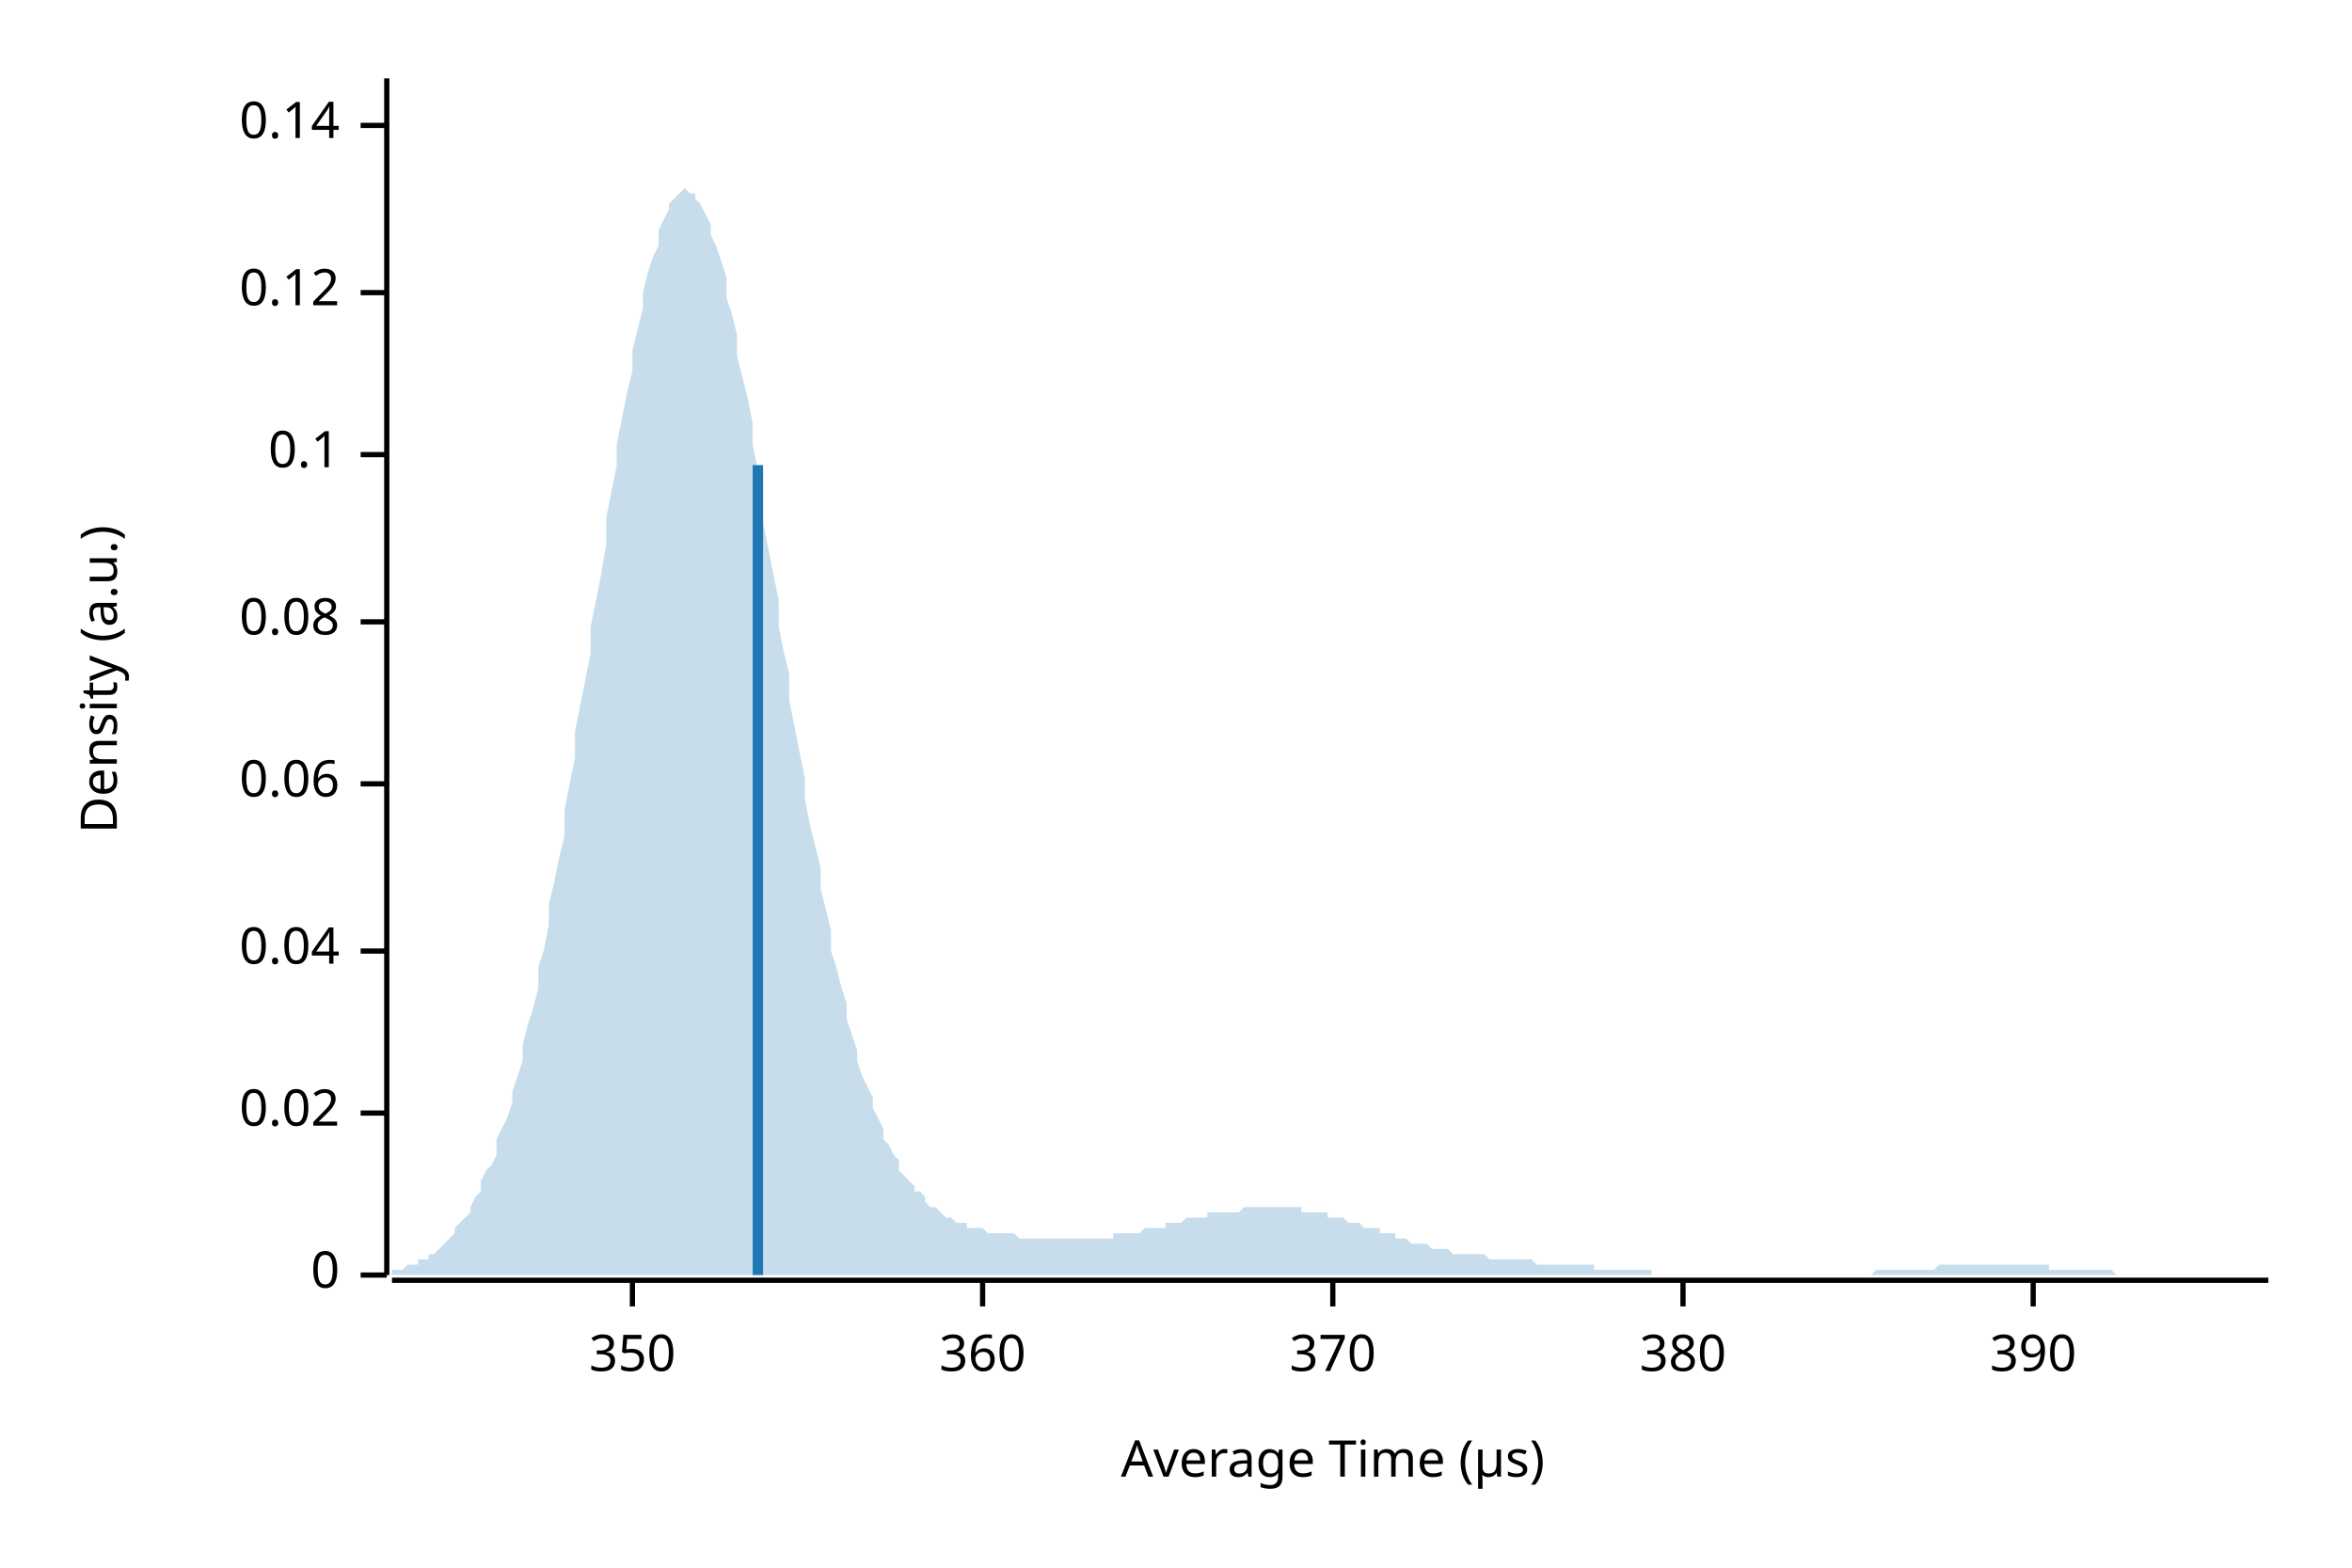
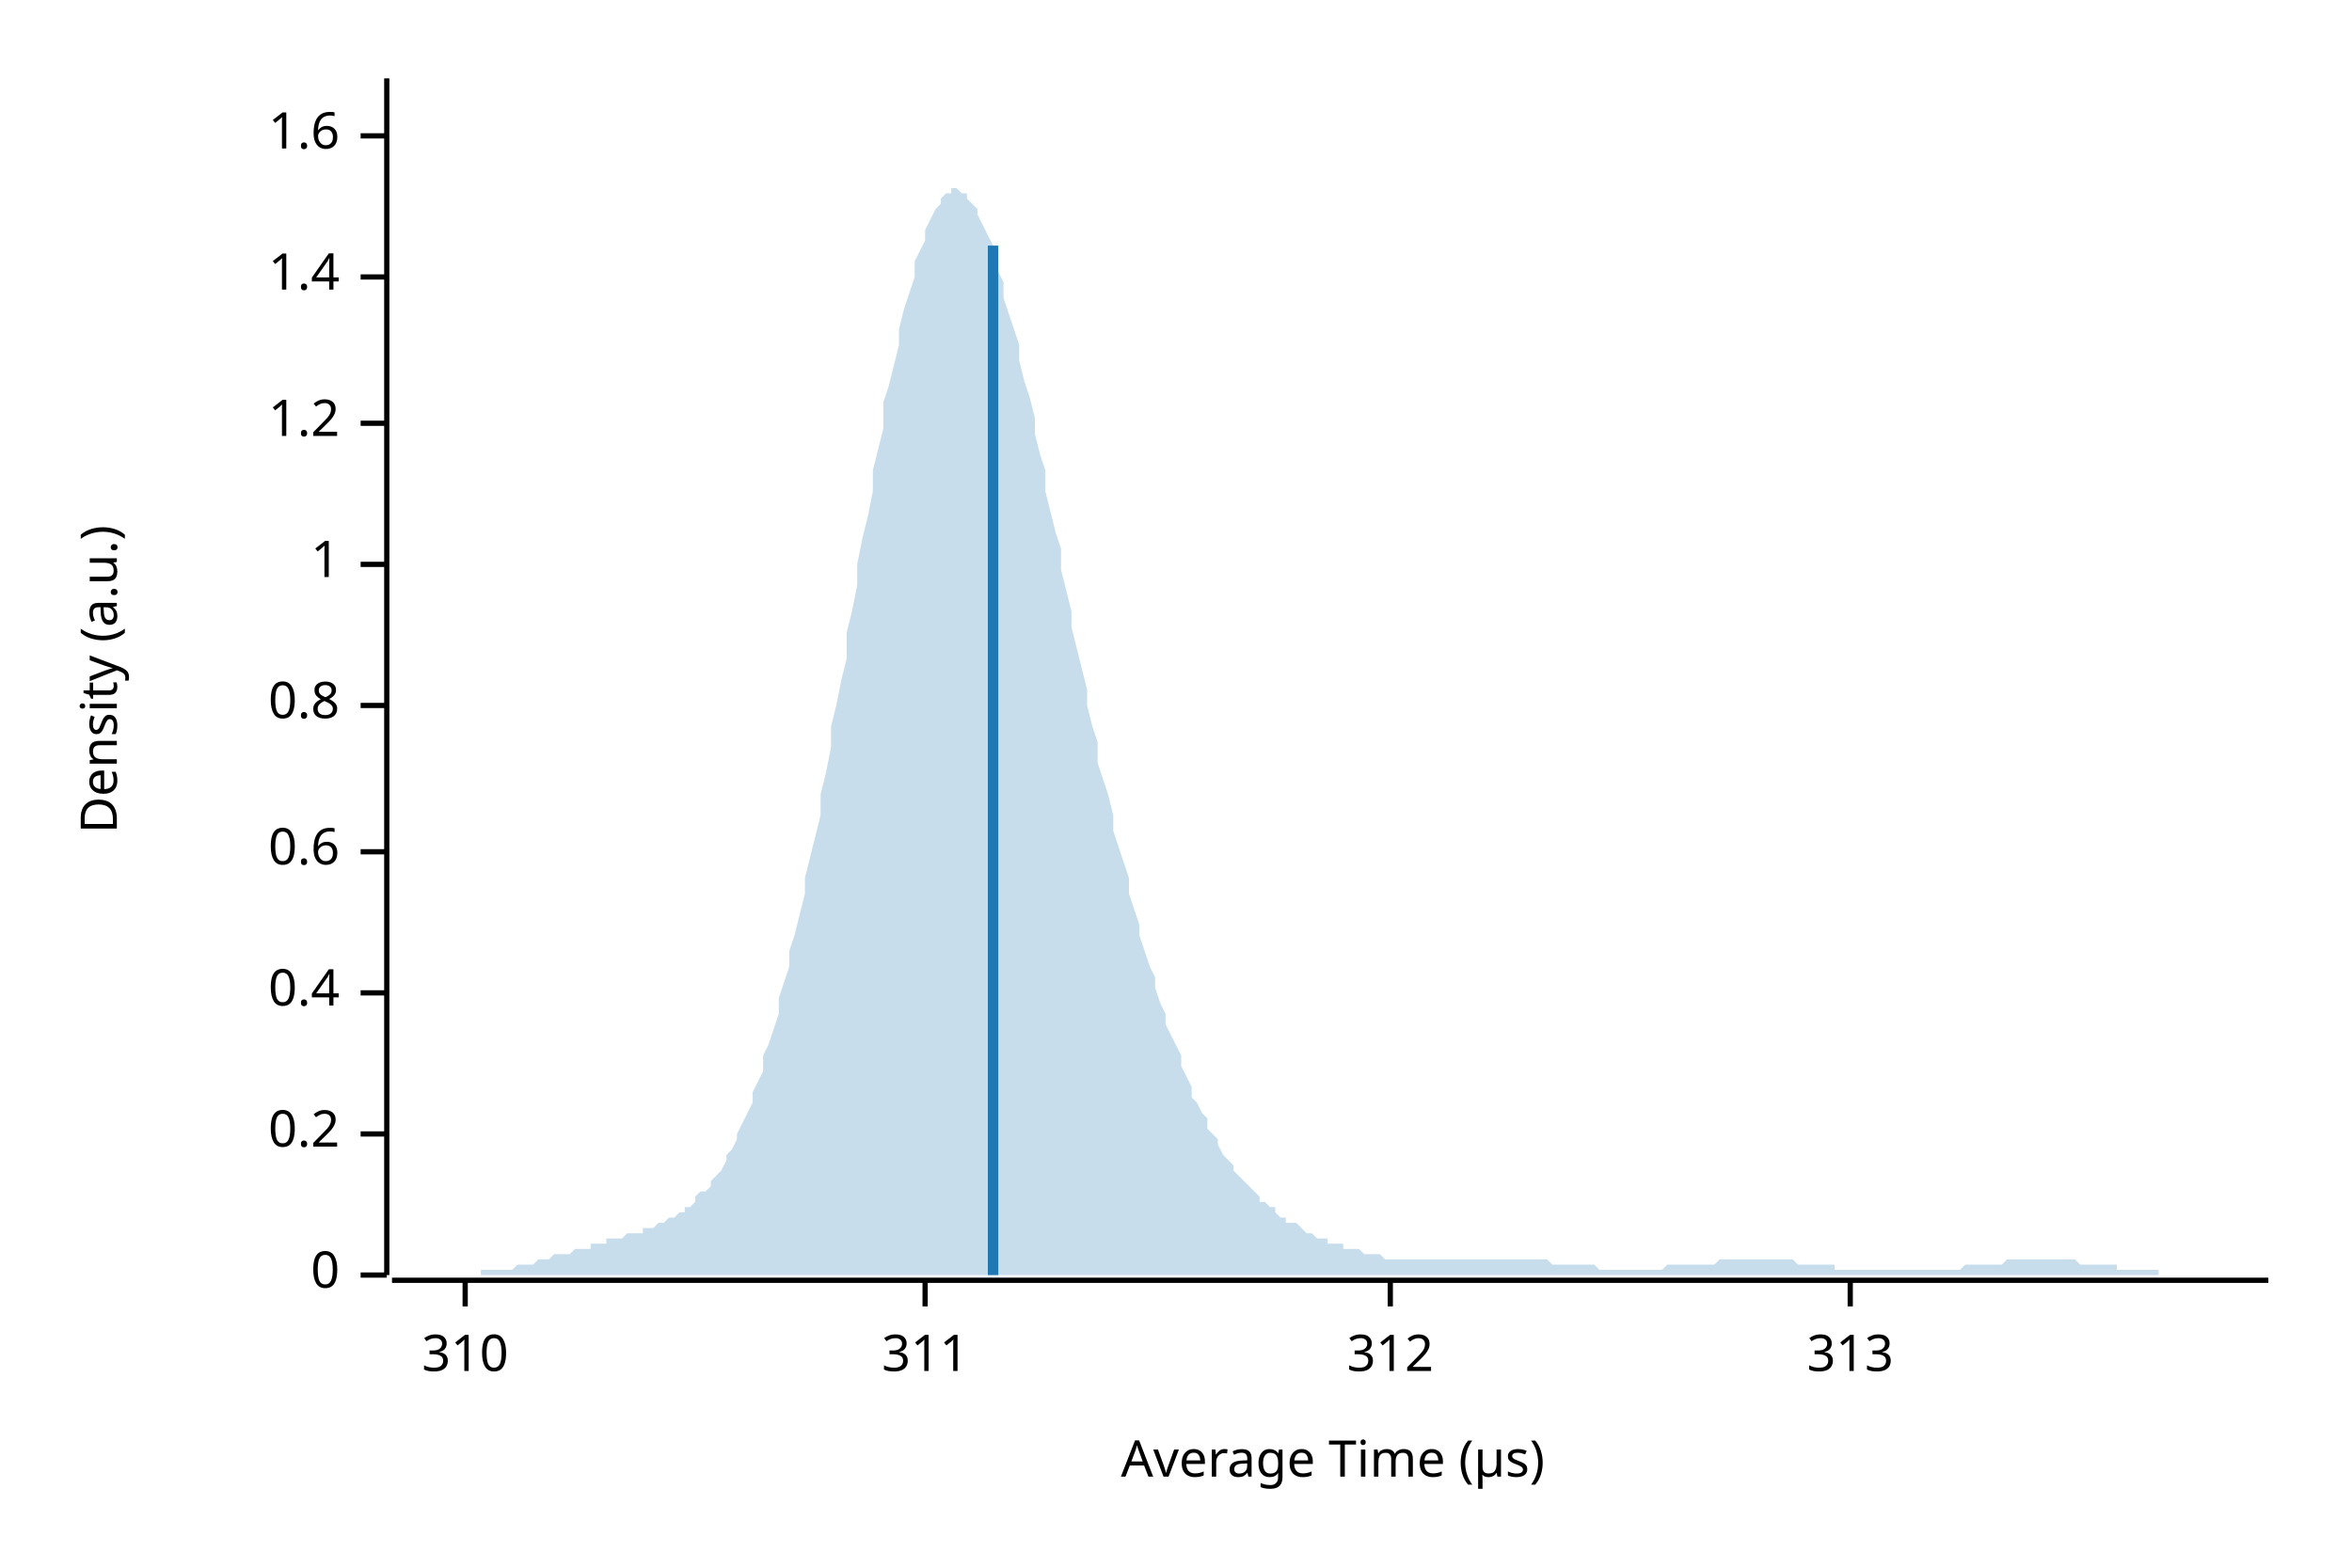
<svg xmlns="http://www.w3.org/2000/svg" width="450" height="300" viewBox="0 0 450 300">
  <text x="15" y="130" dy="0.76em" text-anchor="middle" font-family="sans-serif" font-size="9.677" opacity="1" fill="#000000" transform="rotate(270, 15, 130)">
Density (a.u.)
</text>
  <text x="255" y="285" dy="-0.5ex" text-anchor="middle" font-family="sans-serif" font-size="9.677" opacity="1" fill="#000000">
Average Time (µs)
</text>
  <polyline fill="none" opacity="1" stroke="#000000" stroke-width="1" points="74,15 74,244 " />
  <text x="65" y="244" dy="0.5ex" text-anchor="end" font-family="sans-serif" font-size="9.677" opacity="1" fill="#000000">
0
</text>
  <polyline fill="none" opacity="1" stroke="#000000" stroke-width="1" points="69,244 74,244 " />
-   <text x="65" y="213" dy="0.5ex" text-anchor="end" font-family="sans-serif" font-size="9.677" opacity="1" fill="#000000">
- 0.02
+   <text x="65" y="217" dy="0.5ex" text-anchor="end" font-family="sans-serif" font-size="9.677" opacity="1" fill="#000000">
+ 0.2
</text>
-   <polyline fill="none" opacity="1" stroke="#000000" stroke-width="1" points="69,213 74,213 " />
-   <text x="65" y="182" dy="0.5ex" text-anchor="end" font-family="sans-serif" font-size="9.677" opacity="1" fill="#000000">
- 0.04
+   <polyline fill="none" opacity="1" stroke="#000000" stroke-width="1" points="69,217 74,217 " />
+   <text x="65" y="190" dy="0.5ex" text-anchor="end" font-family="sans-serif" font-size="9.677" opacity="1" fill="#000000">
+ 0.4
</text>
-   <polyline fill="none" opacity="1" stroke="#000000" stroke-width="1" points="69,182 74,182 " />
-   <text x="65" y="150" dy="0.5ex" text-anchor="end" font-family="sans-serif" font-size="9.677" opacity="1" fill="#000000">
- 0.06
+   <polyline fill="none" opacity="1" stroke="#000000" stroke-width="1" points="69,190 74,190 " />
+   <text x="65" y="163" dy="0.5ex" text-anchor="end" font-family="sans-serif" font-size="9.677" opacity="1" fill="#000000">
+ 0.6
</text>
-   <polyline fill="none" opacity="1" stroke="#000000" stroke-width="1" points="69,150 74,150 " />
-   <text x="65" y="119" dy="0.5ex" text-anchor="end" font-family="sans-serif" font-size="9.677" opacity="1" fill="#000000">
- 0.08
+   <polyline fill="none" opacity="1" stroke="#000000" stroke-width="1" points="69,163 74,163 " />
+   <text x="65" y="135" dy="0.5ex" text-anchor="end" font-family="sans-serif" font-size="9.677" opacity="1" fill="#000000">
+ 0.8
</text>
-   <polyline fill="none" opacity="1" stroke="#000000" stroke-width="1" points="69,119 74,119 " />
-   <text x="65" y="87" dy="0.5ex" text-anchor="end" font-family="sans-serif" font-size="9.677" opacity="1" fill="#000000">
- 0.1
+   <polyline fill="none" opacity="1" stroke="#000000" stroke-width="1" points="69,135 74,135 " />
+   <text x="65" y="108" dy="0.5ex" text-anchor="end" font-family="sans-serif" font-size="9.677" opacity="1" fill="#000000">
+ 1
</text>
-   <polyline fill="none" opacity="1" stroke="#000000" stroke-width="1" points="69,87 74,87 " />
-   <text x="65" y="56" dy="0.5ex" text-anchor="end" font-family="sans-serif" font-size="9.677" opacity="1" fill="#000000">
- 0.12
+   <polyline fill="none" opacity="1" stroke="#000000" stroke-width="1" points="69,108 74,108 " />
+   <text x="65" y="81" dy="0.5ex" text-anchor="end" font-family="sans-serif" font-size="9.677" opacity="1" fill="#000000">
+ 1.2
</text>
-   <polyline fill="none" opacity="1" stroke="#000000" stroke-width="1" points="69,56 74,56 " />
-   <text x="65" y="24" dy="0.5ex" text-anchor="end" font-family="sans-serif" font-size="9.677" opacity="1" fill="#000000">
- 0.14
+   <polyline fill="none" opacity="1" stroke="#000000" stroke-width="1" points="69,81 74,81 " />
+   <text x="65" y="53" dy="0.5ex" text-anchor="end" font-family="sans-serif" font-size="9.677" opacity="1" fill="#000000">
+ 1.4
</text>
-   <polyline fill="none" opacity="1" stroke="#000000" stroke-width="1" points="69,24 74,24 " />
+   <polyline fill="none" opacity="1" stroke="#000000" stroke-width="1" points="69,53 74,53 " />
+   <text x="65" y="26" dy="0.5ex" text-anchor="end" font-family="sans-serif" font-size="9.677" opacity="1" fill="#000000">
+ 1.6
+ </text>
+   <polyline fill="none" opacity="1" stroke="#000000" stroke-width="1" points="69,26 74,26 " />
  <polyline fill="none" opacity="1" stroke="#000000" stroke-width="1" points="75,245 434,245 " />
-   <text x="121" y="255" dy="0.76em" text-anchor="middle" font-family="sans-serif" font-size="9.677" opacity="1" fill="#000000">
- 350
+   <text x="89" y="255" dy="0.76em" text-anchor="middle" font-family="sans-serif" font-size="9.677" opacity="1" fill="#000000">
+ 310
</text>
-   <polyline fill="none" opacity="1" stroke="#000000" stroke-width="1" points="121,245 121,250 " />
-   <text x="188" y="255" dy="0.76em" text-anchor="middle" font-family="sans-serif" font-size="9.677" opacity="1" fill="#000000">
- 360
+   <polyline fill="none" opacity="1" stroke="#000000" stroke-width="1" points="89,245 89,250 " />
+   <text x="177" y="255" dy="0.76em" text-anchor="middle" font-family="sans-serif" font-size="9.677" opacity="1" fill="#000000">
+ 311
</text>
-   <polyline fill="none" opacity="1" stroke="#000000" stroke-width="1" points="188,245 188,250 " />
-   <text x="255" y="255" dy="0.76em" text-anchor="middle" font-family="sans-serif" font-size="9.677" opacity="1" fill="#000000">
- 370
+   <polyline fill="none" opacity="1" stroke="#000000" stroke-width="1" points="177,245 177,250 " />
+   <text x="266" y="255" dy="0.76em" text-anchor="middle" font-family="sans-serif" font-size="9.677" opacity="1" fill="#000000">
+ 312
</text>
-   <polyline fill="none" opacity="1" stroke="#000000" stroke-width="1" points="255,245 255,250 " />
-   <text x="322" y="255" dy="0.76em" text-anchor="middle" font-family="sans-serif" font-size="9.677" opacity="1" fill="#000000">
- 380
+   <polyline fill="none" opacity="1" stroke="#000000" stroke-width="1" points="266,245 266,250 " />
+   <text x="354" y="255" dy="0.76em" text-anchor="middle" font-family="sans-serif" font-size="9.677" opacity="1" fill="#000000">
+ 313
</text>
-   <polyline fill="none" opacity="1" stroke="#000000" stroke-width="1" points="322,245 322,250 " />
-   <text x="389" y="255" dy="0.76em" text-anchor="middle" font-family="sans-serif" font-size="9.677" opacity="1" fill="#000000">
- 390
- </text>
-   <polyline fill="none" opacity="1" stroke="#000000" stroke-width="1" points="389,245 389,250 " />
-   <polygon opacity="0.25" fill="#1F78B4" points="75,243 75,243 76,243 77,243 77,243 78,242 79,242 80,242 80,241 81,241 82,241 82,240 83,240 84,239 85,238 85,238 86,237 87,236 87,235 88,234 89,233 90,232 90,231 91,229 92,228 92,226 93,224 94,223 95,221 95,218 96,216 97,214 98,211 98,209 99,206 100,203 100,200 101,196 102,193 103,189 103,185 104,182 105,177 105,173 106,169 107,164 108,160 108,155 109,150 110,145 110,140 111,135 112,130 113,125 113,120 114,115 115,110 116,104 116,99 117,94 118,89 118,85 119,80 120,75 121,71 121,67 122,63 123,59 123,56 124,52 125,49 126,47 126,44 127,42 128,40 128,39 129,38 130,37 131,36 131,36 132,37 133,37 133,38 134,39 135,41 136,43 136,45 137,47 138,50 139,53 139,57 140,60 141,64 141,68 142,72 143,76 144,81 144,85 145,90 146,95 146,100 147,105 148,110 149,115 149,120 150,125 151,129 151,134 152,139 153,144 154,149 154,153 155,158 156,162 157,166 157,170 158,174 159,178 159,182 160,185 161,189 162,192 162,195 163,198 164,201 164,203 165,206 166,208 167,210 167,212 168,214 169,216 169,218 170,219 171,221 172,222 172,224 173,225 174,226 175,227 175,228 176,228 177,229 177,230 178,231 179,231 180,232 180,232 181,233 182,233 182,233 183,234 184,234 185,234 185,235 186,235 187,235 187,235 188,235 189,236 190,236 190,236 191,236 192,236 192,236 193,236 194,236 195,237 195,237 196,237 197,237 198,237 198,237 199,237 200,237 200,237 201,237 202,237 203,237 203,237 204,237 205,237 205,237 206,237 207,237 208,237 208,237 209,237 210,237 210,237 211,237 212,237 213,237 213,236 214,236 215,236 216,236 216,236 217,236 218,236 218,236 219,235 220,235 221,235 221,235 222,235 223,235 223,234 224,234 225,234 226,234 226,234 227,233 228,233 228,233 229,233 230,233 231,233 231,232 232,232 233,232 233,232 234,232 235,232 236,232 236,232 237,232 238,231 239,231 239,231 240,231 241,231 241,231 242,231 243,231 244,231 244,231 245,231 246,231 246,231 247,231 248,231 249,231 249,232 250,232 251,232 251,232 252,232 253,232 254,232 254,233 255,233 256,233 257,233 257,233 258,234 259,234 259,234 260,234 261,235 262,235 262,235 263,235 264,235 264,236 265,236 266,236 267,236 267,237 268,237 269,237 269,237 270,238 271,238 272,238 272,238 273,238 274,239 275,239 275,239 276,239 277,239 277,239 278,240 279,240 280,240 280,240 281,240 282,240 282,240 283,240 284,240 285,241 285,241 286,241 287,241 287,241 288,241 289,241 290,241 290,241 291,241 292,241 292,241 293,241 294,242 295,242 295,242 296,242 297,242 298,242 298,242 299,242 300,242 300,242 301,242 302,242 303,242 303,242 304,242 305,242 305,243 306,243 307,243 308,243 308,243 309,243 310,243 310,243 311,243 312,243 313,243 313,243 314,243 315,243 316,243 316,244 317,244 318,244 318,244 319,244 320,244 321,244 321,244 322,244 323,244 323,244 324,244 325,244 326,244 326,244 327,244 328,244 328,244 329,244 330,244 331,244 331,244 332,244 333,244 333,244 334,244 335,244 336,244 336,244 337,244 338,244 339,244 339,244 340,244 341,244 341,244 342,244 343,244 344,244 344,244 345,244 346,244 346,244 347,244 348,244 349,244 349,244 350,244 351,244 351,244 352,244 353,244 354,244 354,244 355,244 356,244 357,244 357,244 358,244 359,243 359,243 360,243 361,243 362,243 362,243 363,243 364,243 364,243 365,243 366,243 367,243 367,243 368,243 369,243 369,243 370,243 371,242 372,242 372,242 373,242 374,242 375,242 375,242 376,242 377,242 377,242 378,242 379,242 380,242 380,242 381,242 382,242 382,242 383,242 384,242 385,242 385,242 386,242 387,242 387,242 388,242 389,242 390,242 390,242 391,242 392,242 392,243 393,243 394,243 395,243 395,243 396,243 397,243 398,243 398,243 399,243 400,243 400,243 401,243 402,243 403,243 403,243 404,243 405,244 405,244 406,244 407,244 408,244 408,244 409,244 410,244 410,244 411,244 412,244 413,244 413,244 414,244 415,244 416,244 416,244 417,244 418,244 418,244 419,244 420,244 421,244 421,244 422,244 423,244 423,244 424,244 425,244 426,244 426,244 427,244 428,244 428,244 429,244 430,244 431,244 431,244 432,244 433,244 434,244 434,244 75,244 " />
-   <polyline fill="none" opacity="1" stroke="#1F78B4" stroke-width="2" points="145,244 145,89 " />
+   <polyline fill="none" opacity="1" stroke="#000000" stroke-width="1" points="354,245 354,250 " />
+   <polygon opacity="0.25" fill="#1F78B4" points="75,244 75,244 76,244 77,244 77,244 78,244 79,244 80,244 80,244 81,244 82,244 82,244 83,244 84,244 85,244 85,244 86,244 87,244 87,244 88,244 89,244 90,244 90,244 91,244 92,244 92,243 93,243 94,243 95,243 95,243 96,243 97,243 98,243 98,243 99,242 100,242 100,242 101,242 102,242 103,241 103,241 104,241 105,241 105,241 106,240 107,240 108,240 108,240 109,240 110,239 110,239 111,239 112,239 113,239 113,238 114,238 115,238 116,238 116,237 117,237 118,237 118,237 119,237 120,236 121,236 121,236 122,236 123,236 123,235 124,235 125,235 126,234 126,234 127,234 128,233 128,233 129,233 130,232 131,232 131,231 132,231 133,230 133,229 134,228 135,228 136,227 136,226 137,225 138,224 139,222 139,221 140,220 141,218 141,217 142,215 143,213 144,211 144,209 145,207 146,205 146,202 147,200 148,197 149,194 149,191 150,188 151,185 151,182 152,179 153,175 154,171 154,168 155,164 156,160 157,156 157,152 158,148 159,143 159,139 160,135 161,130 162,126 162,121 163,117 164,112 164,108 165,103 166,99 167,94 167,90 168,86 169,82 169,77 170,74 171,70 172,66 172,63 173,59 174,56 175,53 175,50 176,48 177,46 177,44 178,42 179,40 180,39 180,38 181,37 182,37 182,36 183,36 184,37 185,37 185,38 186,39 187,40 187,41 188,43 189,45 190,47 190,49 191,52 192,54 192,57 193,60 194,63 195,66 195,69 196,73 197,76 198,80 198,83 199,87 200,90 200,94 201,98 202,102 203,105 203,109 204,113 205,117 205,120 206,124 207,128 208,132 208,135 209,139 210,142 210,146 211,149 212,152 213,156 213,159 214,162 215,165 216,168 216,171 217,174 218,177 218,179 219,182 220,185 221,187 221,189 222,192 223,194 223,196 224,198 225,200 226,202 226,204 227,206 228,208 228,210 229,211 230,213 231,214 231,216 232,217 233,218 233,219 234,221 235,222 236,223 236,224 237,225 238,226 239,227 239,227 240,228 241,229 241,230 242,230 243,231 244,231 244,232 245,233 246,233 246,234 247,234 248,234 249,235 249,235 250,236 251,236 251,236 252,237 253,237 254,237 254,238 255,238 256,238 257,238 257,239 258,239 259,239 259,239 260,239 261,240 262,240 262,240 263,240 264,240 264,240 265,241 266,241 267,241 267,241 268,241 269,241 269,241 270,241 271,241 272,241 272,241 273,241 274,241 275,241 275,241 276,241 277,241 277,241 278,241 279,241 280,241 280,241 281,241 282,241 282,241 283,241 284,241 285,241 285,241 286,241 287,241 287,241 288,241 289,241 290,241 290,241 291,241 292,241 292,241 293,241 294,241 295,241 295,241 296,241 297,242 298,242 298,242 299,242 300,242 300,242 301,242 302,242 303,242 303,242 304,242 305,242 305,242 306,243 307,243 308,243 308,243 309,243 310,243 310,243 311,243 312,243 313,243 313,243 314,243 315,243 316,243 316,243 317,243 318,243 318,243 319,242 320,242 321,242 321,242 322,242 323,242 323,242 324,242 325,242 326,242 326,242 327,242 328,242 328,242 329,241 330,241 331,241 331,241 332,241 333,241 333,241 334,241 335,241 336,241 336,241 337,241 338,241 339,241 339,241 340,241 341,241 341,241 342,241 343,241 344,242 344,242 345,242 346,242 346,242 347,242 348,242 349,242 349,242 350,242 351,242 351,243 352,243 353,243 354,243 354,243 355,243 356,243 357,243 357,243 358,243 359,243 359,243 360,243 361,243 362,243 362,243 363,243 364,243 364,243 365,243 366,243 367,243 367,243 368,243 369,243 369,243 370,243 371,243 372,243 372,243 373,243 374,243 375,243 375,243 376,242 377,242 377,242 378,242 379,242 380,242 380,242 381,242 382,242 382,242 383,242 384,241 385,241 385,241 386,241 387,241 387,241 388,241 389,241 390,241 390,241 391,241 392,241 392,241 393,241 394,241 395,241 395,241 396,241 397,241 398,242 398,242 399,242 400,242 400,242 401,242 402,242 403,242 403,242 404,242 405,242 405,243 406,243 407,243 408,243 408,243 409,243 410,243 410,243 411,243 412,243 413,243 413,244 414,244 415,244 416,244 416,244 417,244 418,244 418,244 419,244 420,244 421,244 421,244 422,244 423,244 423,244 424,244 425,244 426,244 426,244 427,244 428,244 428,244 429,244 430,244 431,244 431,244 432,244 433,244 434,244 434,244 75,244 " />
+   <polyline fill="none" opacity="1" stroke="#1F78B4" stroke-width="2" points="190,244 190,47 " />
</svg>
